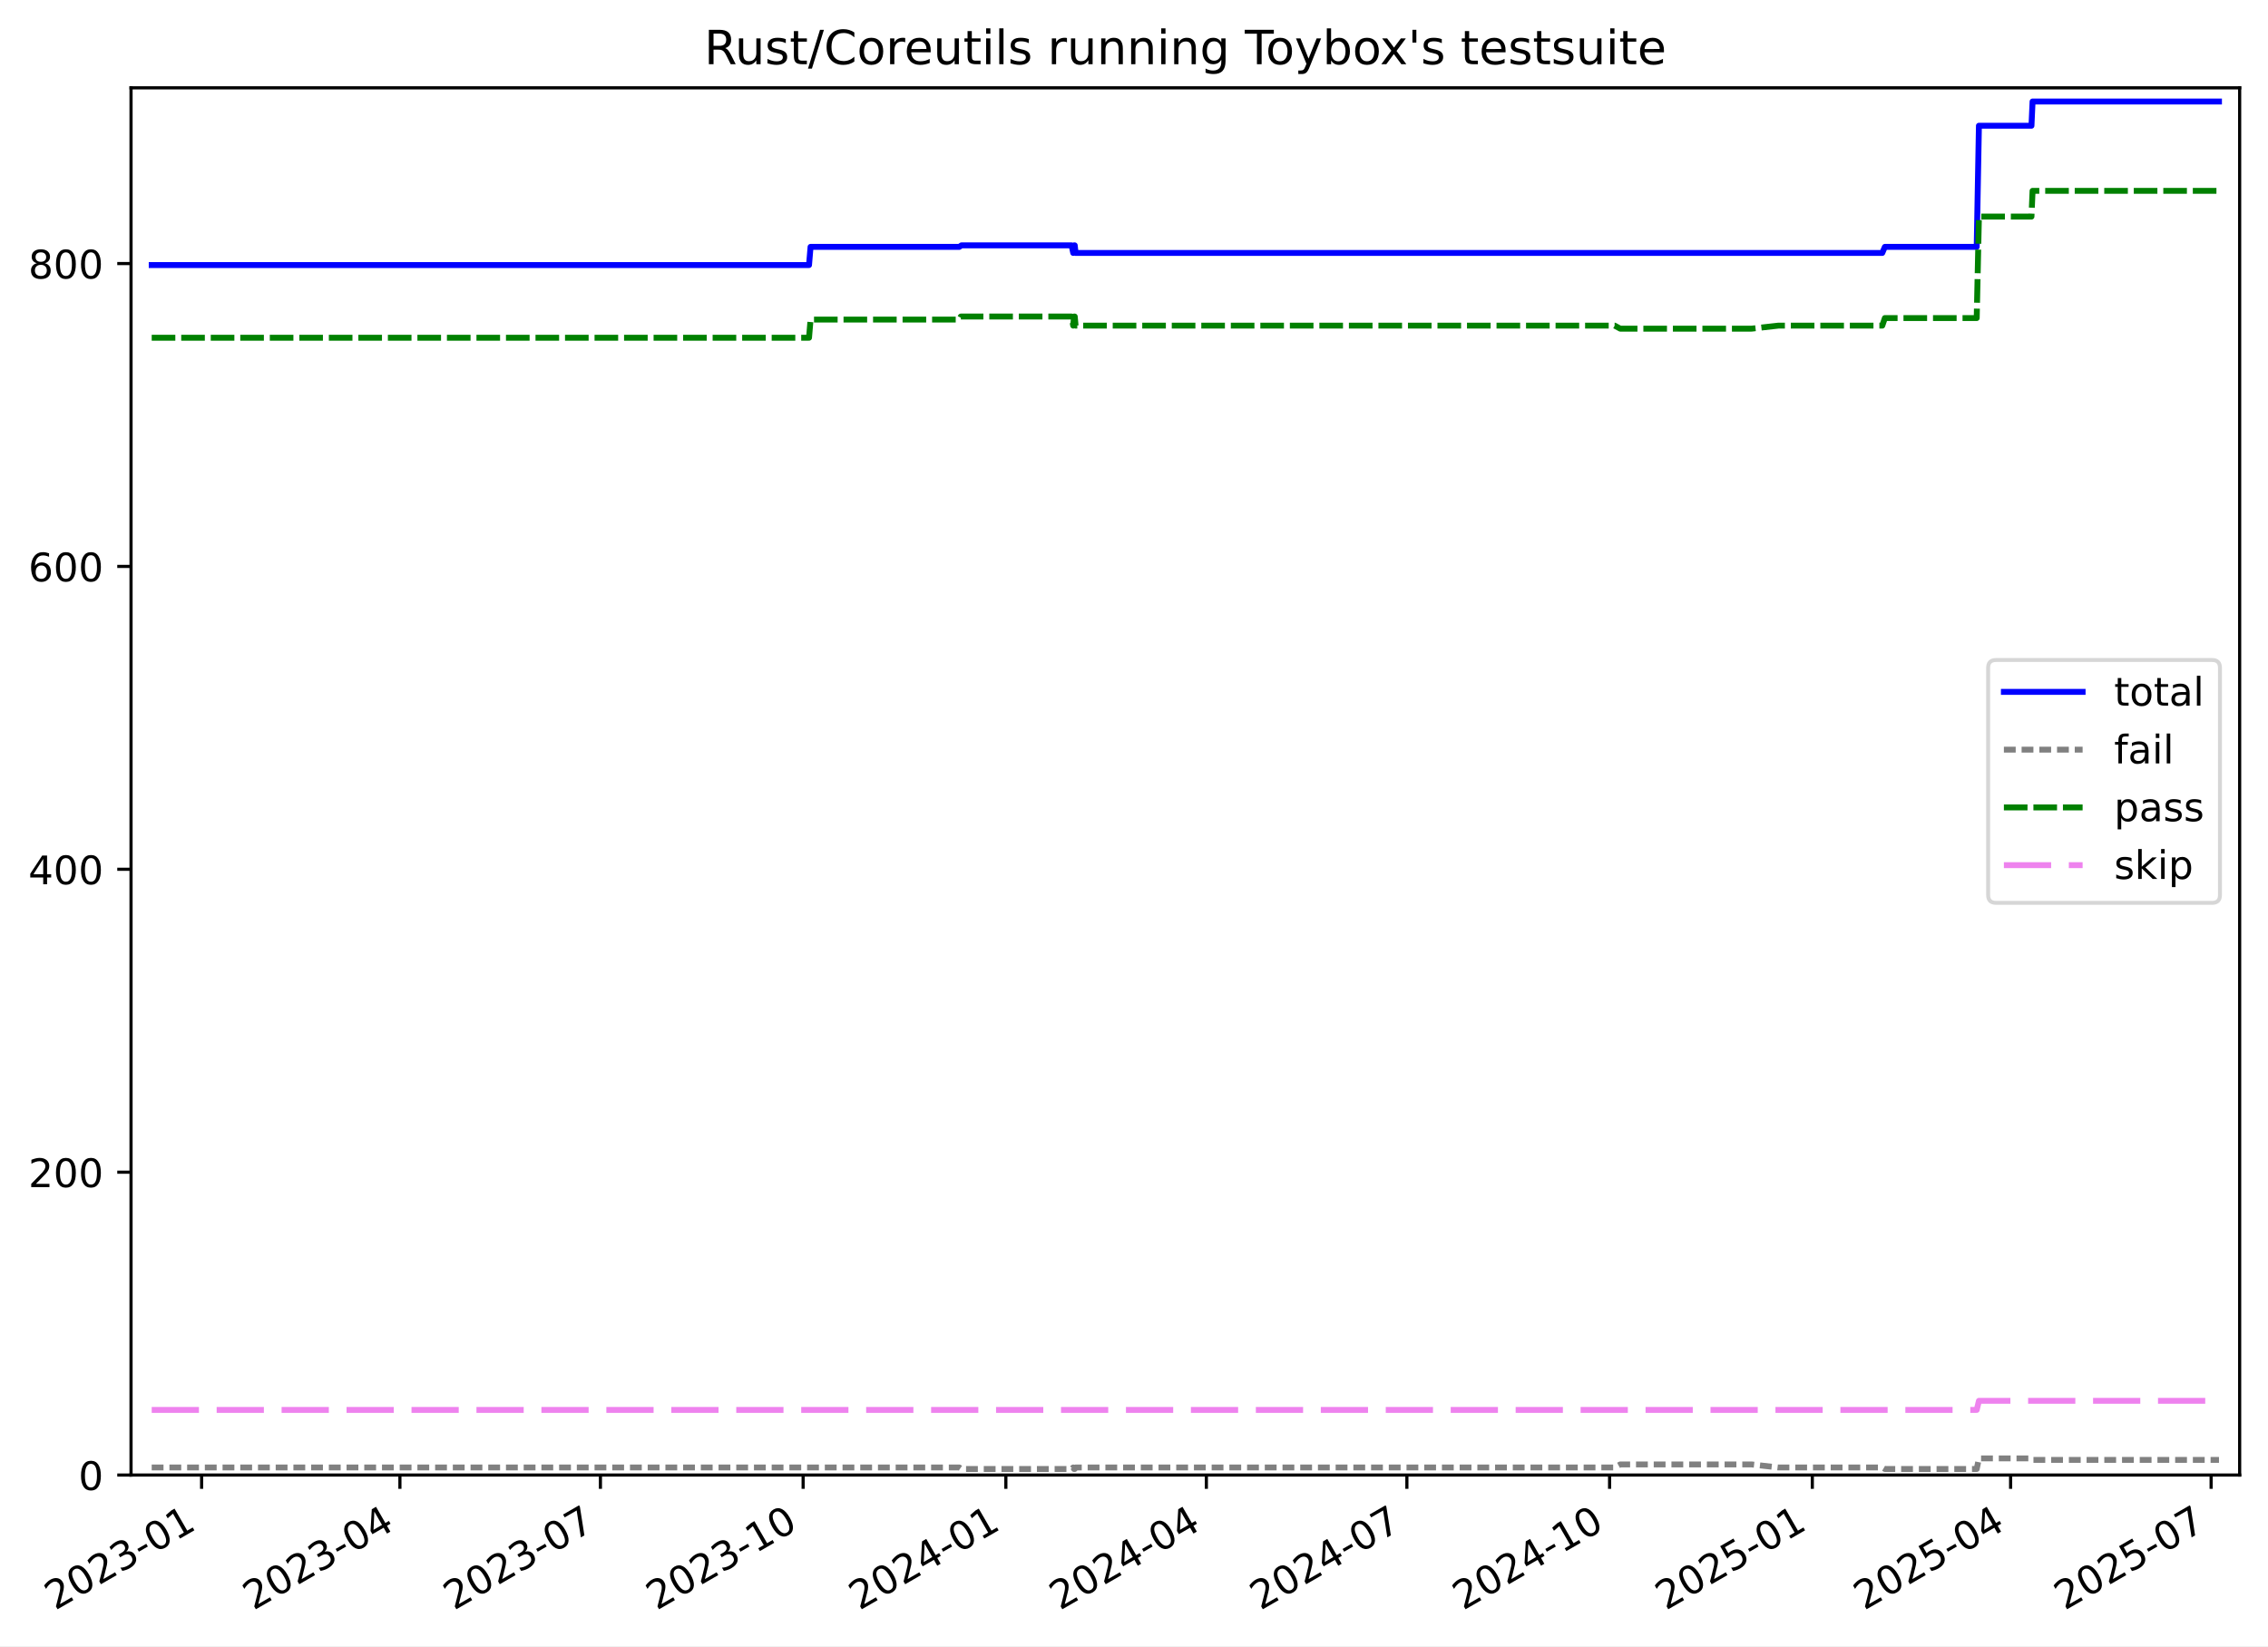
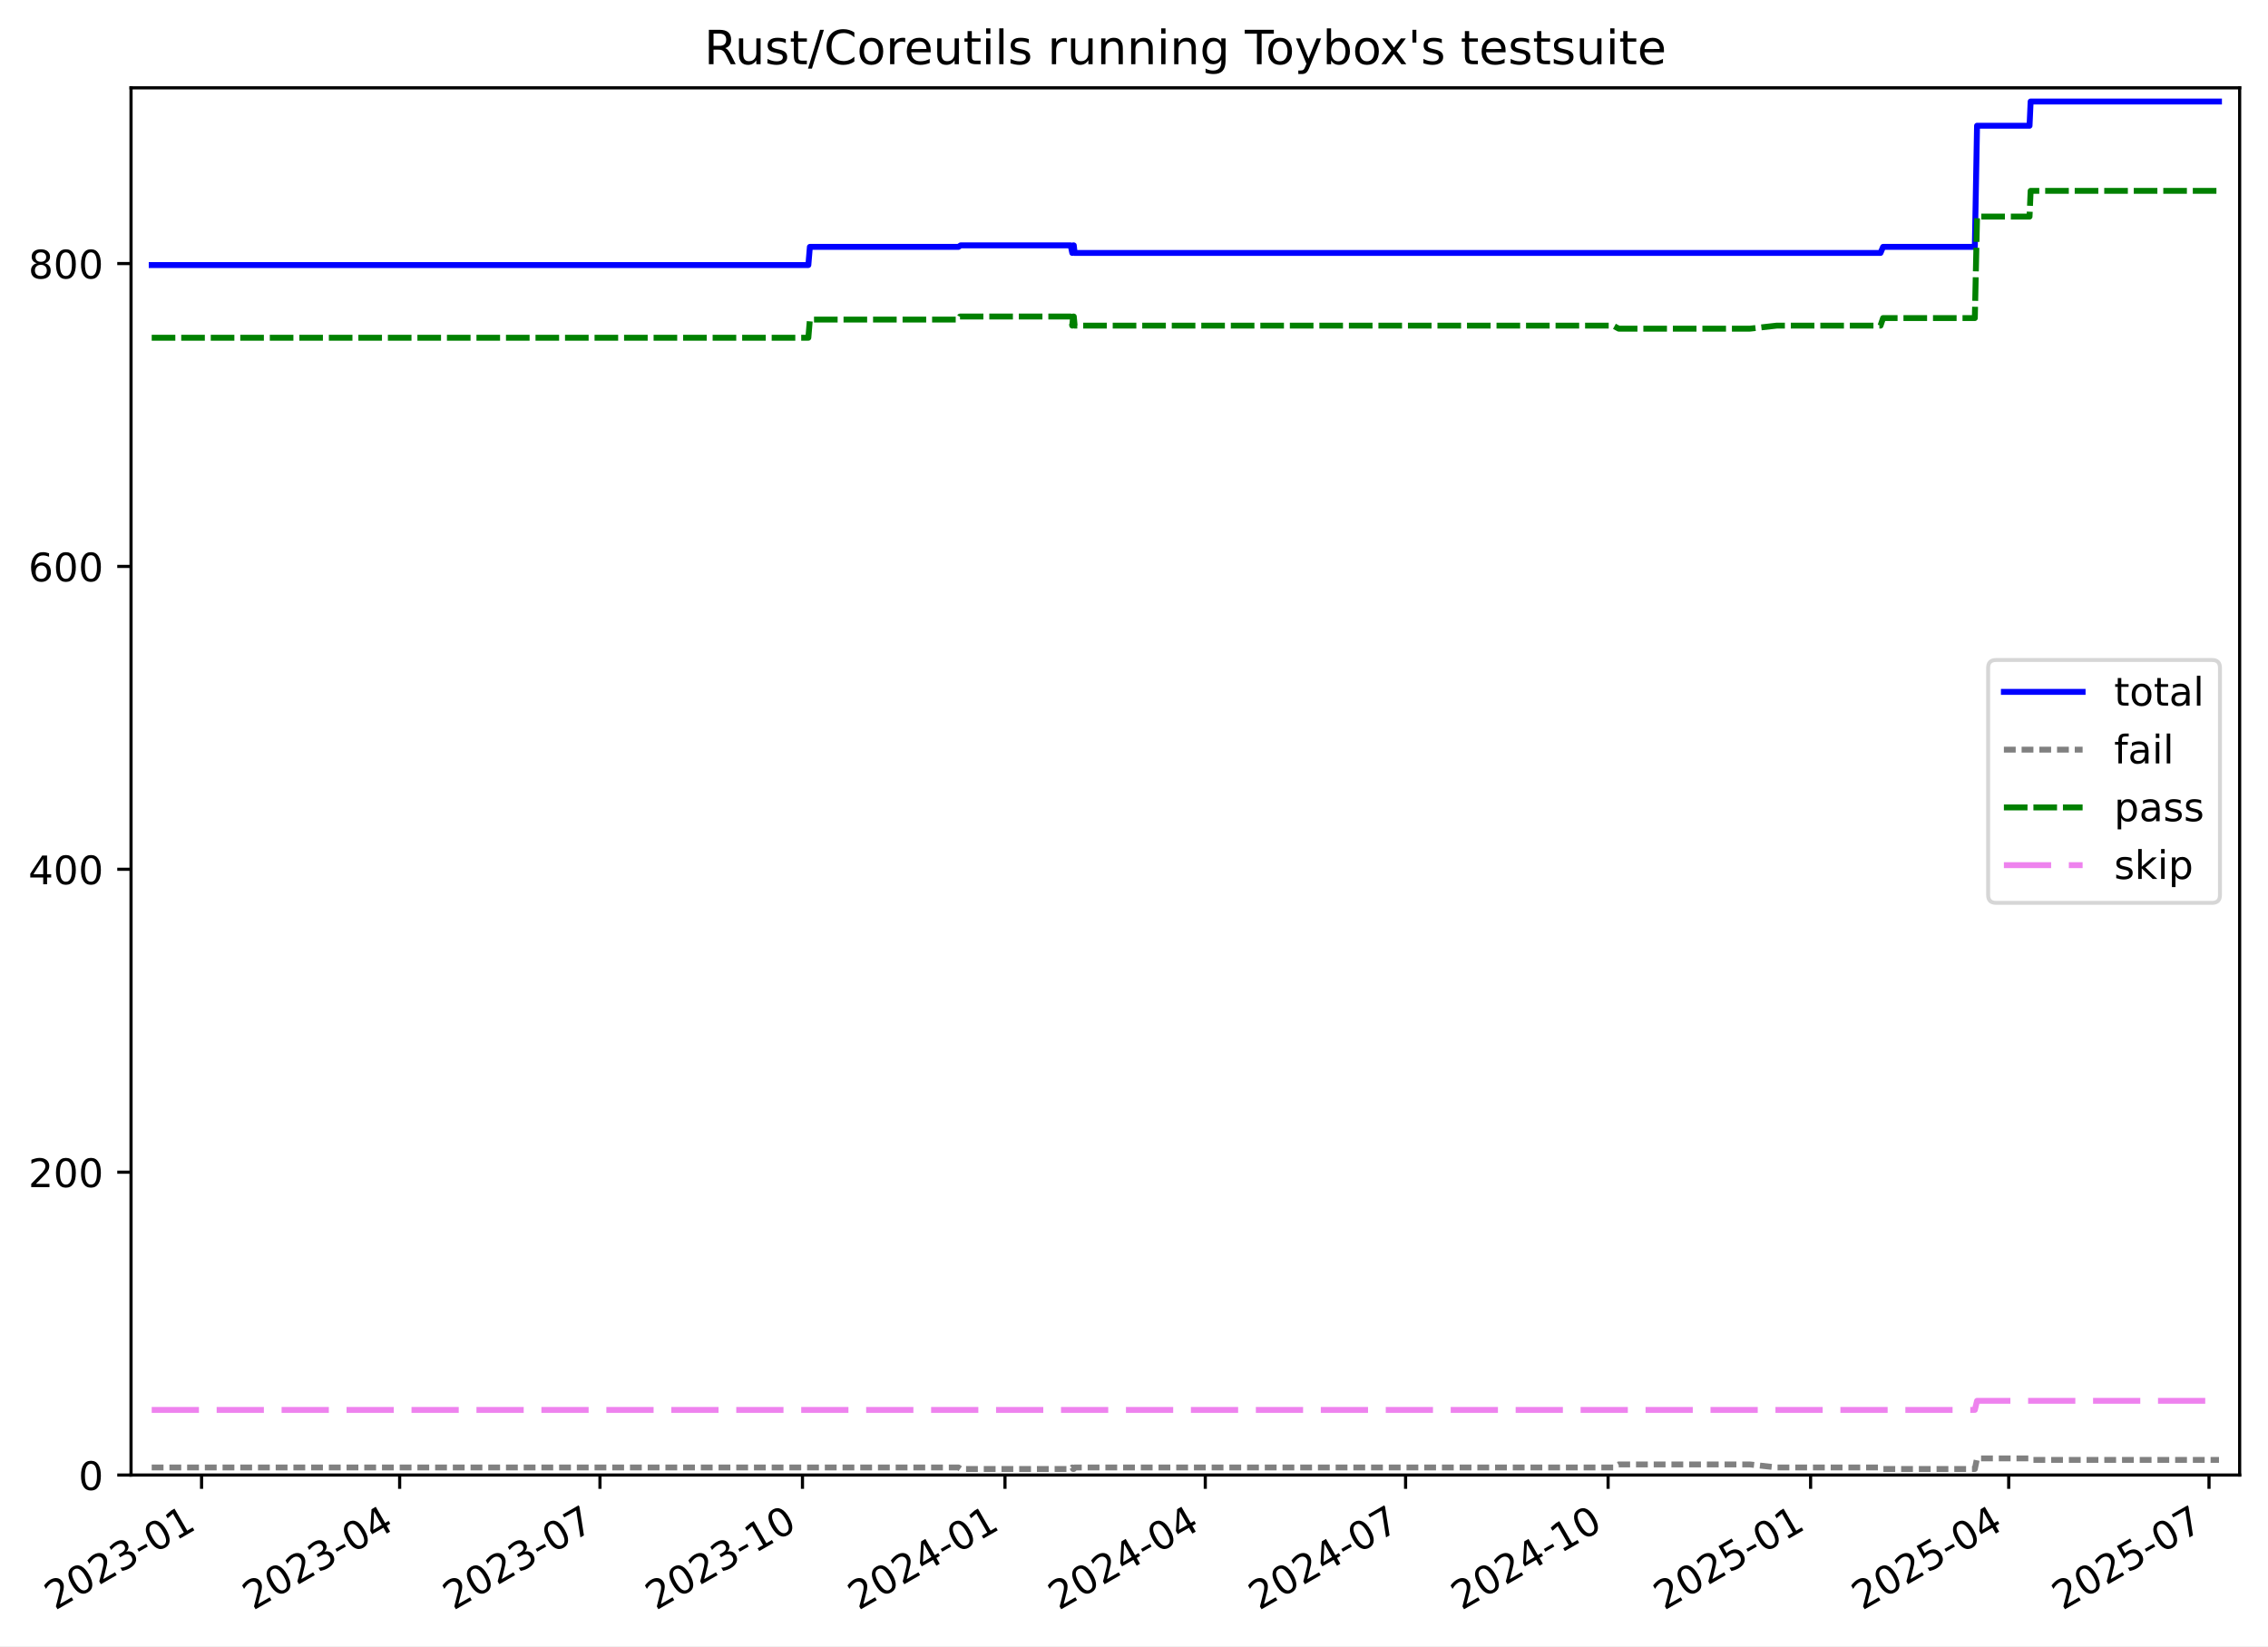
<svg xmlns="http://www.w3.org/2000/svg" xmlns:xlink="http://www.w3.org/1999/xlink" width="576.168pt" height="418.303pt" viewBox="0 0 576.168 418.303" version="1.1">
  <defs>
    <style type="text/css">*{stroke-linejoin: round; stroke-linecap: butt}</style>
  </defs>
  <g id="figure_1">
    <g id="patch_1">
      <path d="M -0 418.303  L 576.168 418.303  L 576.168 0  L -0 0  z " style="fill: #ffffff" />
    </g>
    <g id="axes_1">
      <g id="patch_2">
        <path d="M 33.288 374.83  L 568.967 374.83  L 568.967 22.318  L 33.288 22.318  z " style="fill: #ffffff" />
      </g>
      <g id="matplotlib.axis_1">
        <g id="xtick_1">
          <g id="line2d_1">
            <defs>
-               <path id="m436aeb0941" d="M 0 0  L 0 3.5  " style="stroke: #000000; stroke-width: 0.8" />
-             </defs>
-             <g>
-               <use xlink:href="#m436aeb0941" x="51.216" y="374.83" style="stroke: #000000; stroke-width: 0.8" />
+               <path id="m5b20527d2f" d="M 0 0  L 0 3.5  " style="stroke: #000000; stroke-width: 0.8" />
+             </defs>
+             <g>
+               <use xlink:href="#m5b20527d2f" x="51.203" y="374.83" style="stroke: #000000; stroke-width: 0.8" />
            </g>
          </g>
          <g id="text_1">
-             <g transform="translate(13.99111 409.302) rotate(-30) scale(0.1 -0.1)">
+             <g transform="translate(13.9781 409.302) rotate(-30) scale(0.1 -0.1)">
              <defs>
                <path id="DejaVuSans-32" d="M 1228 531  L 3431 531  L 3431 0  L 469 0  L 469 531  Q 828 903 1448 1529  Q 2069 2156 2228 2338  Q 2531 2678 2651 2914  Q 2772 3150 2772 3378  Q 2772 3750 2511 3984  Q 2250 4219 1831 4219  Q 1534 4219 1204 4116  Q 875 4013 500 3803  L 500 4441  Q 881 4594 1212 4672  Q 1544 4750 1819 4750  Q 2544 4750 2975 4387  Q 3406 4025 3406 3419  Q 3406 3131 3298 2873  Q 3191 2616 2906 2266  Q 2828 2175 2409 1742  Q 1991 1309 1228 531  z " transform="scale(0.015625)" />
                <path id="DejaVuSans-30" d="M 2034 4250  Q 1547 4250 1301 3770  Q 1056 3291 1056 2328  Q 1056 1369 1301 889  Q 1547 409 2034 409  Q 2525 409 2770 889  Q 3016 1369 3016 2328  Q 3016 3291 2770 3770  Q 2525 4250 2034 4250  z M 2034 4750  Q 2819 4750 3233 4129  Q 3647 3509 3647 2328  Q 3647 1150 3233 529  Q 2819 -91 2034 -91  Q 1250 -91 836 529  Q 422 1150 422 2328  Q 422 3509 836 4129  Q 1250 4750 2034 4750  z " transform="scale(0.015625)" />
                <path id="DejaVuSans-33" d="M 2597 2516  Q 3050 2419 3304 2112  Q 3559 1806 3559 1356  Q 3559 666 3084 287  Q 2609 -91 1734 -91  Q 1441 -91 1130 -33  Q 819 25 488 141  L 488 750  Q 750 597 1062 519  Q 1375 441 1716 441  Q 2309 441 2620 675  Q 2931 909 2931 1356  Q 2931 1769 2642 2001  Q 2353 2234 1838 2234  L 1294 2234  L 1294 2753  L 1863 2753  Q 2328 2753 2575 2939  Q 2822 3125 2822 3475  Q 2822 3834 2567 4026  Q 2313 4219 1838 4219  Q 1578 4219 1281 4162  Q 984 4106 628 3988  L 628 4550  Q 988 4650 1302 4700  Q 1616 4750 1894 4750  Q 2613 4750 3031 4423  Q 3450 4097 3450 3541  Q 3450 3153 3228 2886  Q 3006 2619 2597 2516  z " transform="scale(0.015625)" />
                <path id="DejaVuSans-2d" d="M 313 2009  L 1997 2009  L 1997 1497  L 313 1497  L 313 2009  z " transform="scale(0.015625)" />
                <path id="DejaVuSans-31" d="M 794 531  L 1825 531  L 1825 4091  L 703 3866  L 703 4441  L 1819 4666  L 2450 4666  L 2450 531  L 3481 531  L 3481 0  L 794 0  L 794 531  z " transform="scale(0.015625)" />
              </defs>
              <use xlink:href="#DejaVuSans-32" />
              <use xlink:href="#DejaVuSans-30" x="63.623" />
              <use xlink:href="#DejaVuSans-32" x="127.246" />
              <use xlink:href="#DejaVuSans-33" x="190.869" />
              <use xlink:href="#DejaVuSans-2d" x="254.492" />
              <use xlink:href="#DejaVuSans-30" x="290.576" />
              <use xlink:href="#DejaVuSans-31" x="354.199" />
            </g>
          </g>
        </g>
        <g id="xtick_2">
          <g id="line2d_2">
            <g>
-               <use xlink:href="#m436aeb0941" x="101.595" y="374.83" style="stroke: #000000; stroke-width: 0.8" />
+               <use xlink:href="#m5b20527d2f" x="101.53" y="374.83" style="stroke: #000000; stroke-width: 0.8" />
            </g>
          </g>
          <g id="text_2">
-             <g transform="translate(64.36983 409.302) rotate(-30) scale(0.1 -0.1)">
+             <g transform="translate(64.30511 409.302) rotate(-30) scale(0.1 -0.1)">
              <defs>
                <path id="DejaVuSans-34" d="M 2419 4116  L 825 1625  L 2419 1625  L 2419 4116  z M 2253 4666  L 3047 4666  L 3047 1625  L 3713 1625  L 3713 1100  L 3047 1100  L 3047 0  L 2419 0  L 2419 1100  L 313 1100  L 313 1709  L 2253 4666  z " transform="scale(0.015625)" />
              </defs>
              <use xlink:href="#DejaVuSans-32" />
              <use xlink:href="#DejaVuSans-30" x="63.623" />
              <use xlink:href="#DejaVuSans-32" x="127.246" />
              <use xlink:href="#DejaVuSans-33" x="190.869" />
              <use xlink:href="#DejaVuSans-2d" x="254.492" />
              <use xlink:href="#DejaVuSans-30" x="290.576" />
              <use xlink:href="#DejaVuSans-34" x="354.199" />
            </g>
          </g>
        </g>
        <g id="xtick_3">
          <g id="line2d_3">
            <g>
-               <use xlink:href="#m436aeb0941" x="152.533" y="374.83" style="stroke: #000000; stroke-width: 0.8" />
+               <use xlink:href="#m5b20527d2f" x="152.416" y="374.83" style="stroke: #000000; stroke-width: 0.8" />
            </g>
          </g>
          <g id="text_3">
-             <g transform="translate(115.3083 409.302) rotate(-30) scale(0.1 -0.1)">
+             <g transform="translate(115.1913 409.302) rotate(-30) scale(0.1 -0.1)">
              <defs>
                <path id="DejaVuSans-37" d="M 525 4666  L 3525 4666  L 3525 4397  L 1831 0  L 1172 0  L 2766 4134  L 525 4134  L 525 4666  z " transform="scale(0.015625)" />
              </defs>
              <use xlink:href="#DejaVuSans-32" />
              <use xlink:href="#DejaVuSans-30" x="63.623" />
              <use xlink:href="#DejaVuSans-32" x="127.246" />
              <use xlink:href="#DejaVuSans-33" x="190.869" />
              <use xlink:href="#DejaVuSans-2d" x="254.492" />
              <use xlink:href="#DejaVuSans-30" x="290.576" />
              <use xlink:href="#DejaVuSans-37" x="354.199" />
            </g>
          </g>
        </g>
        <g id="xtick_4">
          <g id="line2d_4">
            <g>
-               <use xlink:href="#m436aeb0941" x="204.031" y="374.83" style="stroke: #000000; stroke-width: 0.8" />
+               <use xlink:href="#m5b20527d2f" x="203.862" y="374.83" style="stroke: #000000; stroke-width: 0.8" />
            </g>
          </g>
          <g id="text_4">
-             <g transform="translate(166.8066 409.302) rotate(-30) scale(0.1 -0.1)">
+             <g transform="translate(166.6367 409.302) rotate(-30) scale(0.1 -0.1)">
              <use xlink:href="#DejaVuSans-32" />
              <use xlink:href="#DejaVuSans-30" x="63.623" />
              <use xlink:href="#DejaVuSans-32" x="127.246" />
              <use xlink:href="#DejaVuSans-33" x="190.869" />
              <use xlink:href="#DejaVuSans-2d" x="254.492" />
              <use xlink:href="#DejaVuSans-31" x="290.576" />
              <use xlink:href="#DejaVuSans-30" x="354.199" />
            </g>
          </g>
        </g>
        <g id="xtick_5">
          <g id="line2d_5">
            <g>
-               <use xlink:href="#m436aeb0941" x="255.53" y="374.83" style="stroke: #000000; stroke-width: 0.8" />
+               <use xlink:href="#m5b20527d2f" x="255.307" y="374.83" style="stroke: #000000; stroke-width: 0.8" />
            </g>
          </g>
          <g id="text_5">
-             <g transform="translate(218.3048 409.302) rotate(-30) scale(0.1 -0.1)">
+             <g transform="translate(218.0821 409.302) rotate(-30) scale(0.1 -0.1)">
              <use xlink:href="#DejaVuSans-32" />
              <use xlink:href="#DejaVuSans-30" x="63.623" />
              <use xlink:href="#DejaVuSans-32" x="127.246" />
              <use xlink:href="#DejaVuSans-34" x="190.869" />
              <use xlink:href="#DejaVuSans-2d" x="254.492" />
              <use xlink:href="#DejaVuSans-30" x="290.576" />
              <use xlink:href="#DejaVuSans-31" x="354.199" />
            </g>
          </g>
        </g>
        <g id="xtick_6">
          <g id="line2d_6">
            <g>
-               <use xlink:href="#m436aeb0941" x="306.468" y="374.83" style="stroke: #000000; stroke-width: 0.8" />
+               <use xlink:href="#m5b20527d2f" x="306.193" y="374.83" style="stroke: #000000; stroke-width: 0.8" />
            </g>
          </g>
          <g id="text_6">
-             <g transform="translate(269.2433 409.302) rotate(-30) scale(0.1 -0.1)">
+             <g transform="translate(268.9683 409.302) rotate(-30) scale(0.1 -0.1)">
              <use xlink:href="#DejaVuSans-32" />
              <use xlink:href="#DejaVuSans-30" x="63.623" />
              <use xlink:href="#DejaVuSans-32" x="127.246" />
              <use xlink:href="#DejaVuSans-34" x="190.869" />
              <use xlink:href="#DejaVuSans-2d" x="254.492" />
              <use xlink:href="#DejaVuSans-30" x="290.576" />
              <use xlink:href="#DejaVuSans-34" x="354.199" />
            </g>
          </g>
        </g>
        <g id="xtick_7">
          <g id="line2d_7">
            <g>
-               <use xlink:href="#m436aeb0941" x="357.407" y="374.83" style="stroke: #000000; stroke-width: 0.8" />
+               <use xlink:href="#m5b20527d2f" x="357.079" y="374.83" style="stroke: #000000; stroke-width: 0.8" />
            </g>
          </g>
          <g id="text_7">
-             <g transform="translate(320.1818 409.302) rotate(-30) scale(0.1 -0.1)">
+             <g transform="translate(319.8545 409.302) rotate(-30) scale(0.1 -0.1)">
              <use xlink:href="#DejaVuSans-32" />
              <use xlink:href="#DejaVuSans-30" x="63.623" />
              <use xlink:href="#DejaVuSans-32" x="127.246" />
              <use xlink:href="#DejaVuSans-34" x="190.869" />
              <use xlink:href="#DejaVuSans-2d" x="254.492" />
              <use xlink:href="#DejaVuSans-30" x="290.576" />
              <use xlink:href="#DejaVuSans-37" x="354.199" />
            </g>
          </g>
        </g>
        <g id="xtick_8">
          <g id="line2d_8">
            <g>
-               <use xlink:href="#m436aeb0941" x="408.905" y="374.83" style="stroke: #000000; stroke-width: 0.8" />
+               <use xlink:href="#m5b20527d2f" x="408.525" y="374.83" style="stroke: #000000; stroke-width: 0.8" />
            </g>
          </g>
          <g id="text_8">
-             <g transform="translate(371.68 409.302) rotate(-30) scale(0.1 -0.1)">
+             <g transform="translate(371.2999 409.302) rotate(-30) scale(0.1 -0.1)">
              <use xlink:href="#DejaVuSans-32" />
              <use xlink:href="#DejaVuSans-30" x="63.623" />
              <use xlink:href="#DejaVuSans-32" x="127.246" />
              <use xlink:href="#DejaVuSans-34" x="190.869" />
              <use xlink:href="#DejaVuSans-2d" x="254.492" />
              <use xlink:href="#DejaVuSans-31" x="290.576" />
              <use xlink:href="#DejaVuSans-30" x="354.199" />
            </g>
          </g>
        </g>
        <g id="xtick_9">
          <g id="line2d_9">
            <g>
-               <use xlink:href="#m436aeb0941" x="460.403" y="374.83" style="stroke: #000000; stroke-width: 0.8" />
+               <use xlink:href="#m5b20527d2f" x="459.97" y="374.83" style="stroke: #000000; stroke-width: 0.8" />
            </g>
          </g>
          <g id="text_9">
-             <g transform="translate(423.1783 409.302) rotate(-30) scale(0.1 -0.1)">
+             <g transform="translate(422.7452 409.302) rotate(-30) scale(0.1 -0.1)">
              <defs>
                <path id="DejaVuSans-35" d="M 691 4666  L 3169 4666  L 3169 4134  L 1269 4134  L 1269 2991  Q 1406 3038 1543 3061  Q 1681 3084 1819 3084  Q 2600 3084 3056 2656  Q 3513 2228 3513 1497  Q 3513 744 3044 326  Q 2575 -91 1722 -91  Q 1428 -91 1123 -41  Q 819 9 494 109  L 494 744  Q 775 591 1075 516  Q 1375 441 1709 441  Q 2250 441 2565 725  Q 2881 1009 2881 1497  Q 2881 1984 2565 2268  Q 2250 2553 1709 2553  Q 1456 2553 1204 2497  Q 953 2441 691 2322  L 691 4666  z " transform="scale(0.015625)" />
              </defs>
              <use xlink:href="#DejaVuSans-32" />
              <use xlink:href="#DejaVuSans-30" x="63.623" />
              <use xlink:href="#DejaVuSans-32" x="127.246" />
              <use xlink:href="#DejaVuSans-35" x="190.869" />
              <use xlink:href="#DejaVuSans-2d" x="254.492" />
              <use xlink:href="#DejaVuSans-30" x="290.576" />
              <use xlink:href="#DejaVuSans-31" x="354.199" />
            </g>
          </g>
        </g>
        <g id="xtick_10">
          <g id="line2d_10">
            <g>
-               <use xlink:href="#m436aeb0941" x="510.782" y="374.83" style="stroke: #000000; stroke-width: 0.8" />
+               <use xlink:href="#m5b20527d2f" x="510.297" y="374.83" style="stroke: #000000; stroke-width: 0.8" />
            </g>
          </g>
          <g id="text_10">
-             <g transform="translate(473.557 409.302) rotate(-30) scale(0.1 -0.1)">
+             <g transform="translate(473.0723 409.302) rotate(-30) scale(0.1 -0.1)">
              <use xlink:href="#DejaVuSans-32" />
              <use xlink:href="#DejaVuSans-30" x="63.623" />
              <use xlink:href="#DejaVuSans-32" x="127.246" />
              <use xlink:href="#DejaVuSans-35" x="190.869" />
              <use xlink:href="#DejaVuSans-2d" x="254.492" />
              <use xlink:href="#DejaVuSans-30" x="290.576" />
              <use xlink:href="#DejaVuSans-34" x="354.199" />
            </g>
          </g>
        </g>
        <g id="xtick_11">
          <g id="line2d_11">
            <g>
-               <use xlink:href="#m436aeb0941" x="561.72" y="374.83" style="stroke: #000000; stroke-width: 0.8" />
+               <use xlink:href="#m5b20527d2f" x="561.183" y="374.83" style="stroke: #000000; stroke-width: 0.8" />
            </g>
          </g>
          <g id="text_11">
-             <g transform="translate(524.4955 409.302) rotate(-30) scale(0.1 -0.1)">
+             <g transform="translate(523.9585 409.302) rotate(-30) scale(0.1 -0.1)">
              <use xlink:href="#DejaVuSans-32" />
              <use xlink:href="#DejaVuSans-30" x="63.623" />
              <use xlink:href="#DejaVuSans-32" x="127.246" />
              <use xlink:href="#DejaVuSans-35" x="190.869" />
              <use xlink:href="#DejaVuSans-2d" x="254.492" />
              <use xlink:href="#DejaVuSans-30" x="290.576" />
              <use xlink:href="#DejaVuSans-37" x="354.199" />
            </g>
          </g>
        </g>
      </g>
      <g id="matplotlib.axis_2">
        <g id="ytick_1">
          <g id="line2d_12">
            <defs>
-               <path id="mdf94dc2df1" d="M 0 0  L -3.5 0  " style="stroke: #000000; stroke-width: 0.8" />
-             </defs>
-             <g>
-               <use xlink:href="#mdf94dc2df1" x="33.288" y="374.83" style="stroke: #000000; stroke-width: 0.8" />
+               <path id="m4d74b6000a" d="M 0 0  L -3.5 0  " style="stroke: #000000; stroke-width: 0.8" />
+             </defs>
+             <g>
+               <use xlink:href="#m4d74b6000a" x="33.288" y="374.83" style="stroke: #000000; stroke-width: 0.8" />
            </g>
          </g>
          <g id="text_12">
            <g transform="translate(19.925 378.6293) scale(0.1 -0.1)">
              <use xlink:href="#DejaVuSans-30" />
            </g>
          </g>
        </g>
        <g id="ytick_2">
          <g id="line2d_13">
            <g>
-               <use xlink:href="#mdf94dc2df1" x="33.288" y="297.865" style="stroke: #000000; stroke-width: 0.8" />
+               <use xlink:href="#m4d74b6000a" x="33.288" y="297.865" style="stroke: #000000; stroke-width: 0.8" />
            </g>
          </g>
          <g id="text_13">
            <g transform="translate(7.2 301.6642) scale(0.1 -0.1)">
              <use xlink:href="#DejaVuSans-32" />
              <use xlink:href="#DejaVuSans-30" x="63.623" />
              <use xlink:href="#DejaVuSans-30" x="127.246" />
            </g>
          </g>
        </g>
        <g id="ytick_3">
          <g id="line2d_14">
            <g>
-               <use xlink:href="#mdf94dc2df1" x="33.288" y="220.9" style="stroke: #000000; stroke-width: 0.8" />
+               <use xlink:href="#m4d74b6000a" x="33.288" y="220.9" style="stroke: #000000; stroke-width: 0.8" />
            </g>
          </g>
          <g id="text_14">
            <g transform="translate(7.2 224.699) scale(0.1 -0.1)">
              <use xlink:href="#DejaVuSans-34" />
              <use xlink:href="#DejaVuSans-30" x="63.623" />
              <use xlink:href="#DejaVuSans-30" x="127.246" />
            </g>
          </g>
        </g>
        <g id="ytick_4">
          <g id="line2d_15">
            <g>
-               <use xlink:href="#mdf94dc2df1" x="33.288" y="143.935" style="stroke: #000000; stroke-width: 0.8" />
+               <use xlink:href="#m4d74b6000a" x="33.288" y="143.935" style="stroke: #000000; stroke-width: 0.8" />
            </g>
          </g>
          <g id="text_15">
            <g transform="translate(7.2 147.7338) scale(0.1 -0.1)">
              <defs>
                <path id="DejaVuSans-36" d="M 2113 2584  Q 1688 2584 1439 2293  Q 1191 2003 1191 1497  Q 1191 994 1439 701  Q 1688 409 2113 409  Q 2538 409 2786 701  Q 3034 994 3034 1497  Q 3034 2003 2786 2293  Q 2538 2584 2113 2584  z M 3366 4563  L 3366 3988  Q 3128 4100 2886 4159  Q 2644 4219 2406 4219  Q 1781 4219 1451 3797  Q 1122 3375 1075 2522  Q 1259 2794 1537 2939  Q 1816 3084 2150 3084  Q 2853 3084 3261 2657  Q 3669 2231 3669 1497  Q 3669 778 3244 343  Q 2819 -91 2113 -91  Q 1303 -91 875 529  Q 447 1150 447 2328  Q 447 3434 972 4092  Q 1497 4750 2381 4750  Q 2619 4750 2861 4703  Q 3103 4656 3366 4563  z " transform="scale(0.015625)" />
              </defs>
              <use xlink:href="#DejaVuSans-36" />
              <use xlink:href="#DejaVuSans-30" x="63.623" />
              <use xlink:href="#DejaVuSans-30" x="127.246" />
            </g>
          </g>
        </g>
        <g id="ytick_5">
          <g id="line2d_16">
            <g>
-               <use xlink:href="#mdf94dc2df1" x="33.288" y="66.969" style="stroke: #000000; stroke-width: 0.8" />
+               <use xlink:href="#m4d74b6000a" x="33.288" y="66.969" style="stroke: #000000; stroke-width: 0.8" />
            </g>
          </g>
          <g id="text_16">
            <g transform="translate(7.2 70.76868) scale(0.1 -0.1)">
              <defs>
                <path id="DejaVuSans-38" d="M 2034 2216  Q 1584 2216 1326 1975  Q 1069 1734 1069 1313  Q 1069 891 1326 650  Q 1584 409 2034 409  Q 2484 409 2743 651  Q 3003 894 3003 1313  Q 3003 1734 2745 1975  Q 2488 2216 2034 2216  z M 1403 2484  Q 997 2584 770 2862  Q 544 3141 544 3541  Q 544 4100 942 4425  Q 1341 4750 2034 4750  Q 2731 4750 3128 4425  Q 3525 4100 3525 3541  Q 3525 3141 3298 2862  Q 3072 2584 2669 2484  Q 3125 2378 3379 2068  Q 3634 1759 3634 1313  Q 3634 634 3220 271  Q 2806 -91 2034 -91  Q 1263 -91 848 271  Q 434 634 434 1313  Q 434 1759 690 2068  Q 947 2378 1403 2484  z M 1172 3481  Q 1172 3119 1398 2916  Q 1625 2713 2034 2713  Q 2441 2713 2670 2916  Q 2900 3119 2900 3481  Q 2900 3844 2670 4047  Q 2441 4250 2034 4250  Q 1625 4250 1398 4047  Q 1172 3844 1172 3481  z " transform="scale(0.015625)" />
              </defs>
              <use xlink:href="#DejaVuSans-38" />
              <use xlink:href="#DejaVuSans-30" x="63.623" />
              <use xlink:href="#DejaVuSans-30" x="127.246" />
            </g>
          </g>
        </g>
      </g>
      <g id="line2d_17">
-         <path d="M 38.539 67.354  L 205.528 67.354  L 205.914 62.736  L 243.698 62.736  L 244.247 62.352  L 272.229 62.352  L 272.643 64.276  L 272.855 62.352  L 273.029 62.352  L 273.243 64.276  L 478.179 64.276  L 478.837 62.736  L 502.168 62.736  L 502.73 31.95  L 516.079 31.95  L 516.358 25.793  L 563.716 25.793  L 563.716 25.793  " clip-path="url(#pdfa7cad42f)" style="fill: none; stroke: #0000ff; stroke-width: 1.5; stroke-linecap: square" />
+         <path d="M 38.539 67.354  L 205.356 67.354  L 205.742 62.736  L 243.487 62.736  L 244.036 62.352  L 271.99 62.352  L 272.403 64.276  L 272.614 62.352  L 272.788 62.352  L 273.002 64.276  L 477.728 64.276  L 478.385 62.736  L 501.692 62.736  L 502.253 31.95  L 515.589 31.95  L 515.868 25.793  L 563.716 25.793  L 563.716 25.793  " clip-path="url(#p7edf08d0fd)" style="fill: none; stroke: #0000ff; stroke-width: 1.5; stroke-linecap: square" />
      </g>
      <g id="line2d_18">
-         <path d="M 38.539 372.906  L 243.698 372.906  L 244.247 373.291  L 272.229 373.291  L 272.643 372.906  L 272.855 373.291  L 273.029 373.291  L 273.243 372.906  L 410.193 372.906  L 411.61 372.136  L 444.98 372.136  L 451.79 372.906  L 478.179 372.906  L 478.837 373.291  L 502.168 373.291  L 502.73 370.597  L 516.079 370.597  L 516.358 370.982  L 563.716 370.982  L 563.716 370.982  " clip-path="url(#pdfa7cad42f)" style="fill: none; stroke-dasharray: 3,1.5; stroke-dashoffset: 0; stroke: #808080; stroke-width: 1.5" />
+         <path d="M 38.539 372.906  L 243.487 372.906  L 244.036 373.291  L 271.99 373.291  L 272.403 372.906  L 272.614 373.291  L 272.788 373.291  L 273.002 372.906  L 409.812 372.906  L 411.227 372.136  L 444.562 372.136  L 451.366 372.906  L 477.728 372.906  L 478.385 373.291  L 501.692 373.291  L 502.253 370.597  L 515.589 370.597  L 515.868 370.982  L 563.716 370.982  L 563.716 370.982  " clip-path="url(#p7edf08d0fd)" style="fill: none; stroke-dasharray: 3,1.5; stroke-dashoffset: 0; stroke: #808080; stroke-width: 1.5" />
      </g>
      <g id="line2d_19">
-         <path d="M 38.539 85.826  L 205.528 85.826  L 205.914 81.208  L 243.698 81.208  L 244.095 80.438  L 272.229 80.438  L 272.643 82.747  L 272.855 80.438  L 273.029 80.438  L 273.243 82.747  L 410.193 82.747  L 411.61 83.517  L 444.98 83.517  L 451.79 82.747  L 478.179 82.747  L 478.837 80.823  L 502.168 80.823  L 502.73 55.04  L 516.079 55.04  L 516.358 48.498  L 563.716 48.498  L 563.716 48.498  " clip-path="url(#pdfa7cad42f)" style="fill: none; stroke-dasharray: 6,1.5; stroke-dashoffset: 0; stroke: #008000; stroke-width: 1.5" />
+         <path d="M 38.539 85.826  L 205.356 85.826  L 205.742 81.208  L 243.487 81.208  L 243.884 80.438  L 271.99 80.438  L 272.403 82.747  L 272.614 80.438  L 272.788 80.438  L 273.002 82.747  L 409.812 82.747  L 411.227 83.517  L 444.562 83.517  L 451.366 82.747  L 477.728 82.747  L 478.385 80.823  L 501.692 80.823  L 502.253 55.04  L 515.589 55.04  L 515.868 48.498  L 563.716 48.498  L 563.716 48.498  " clip-path="url(#p7edf08d0fd)" style="fill: none; stroke-dasharray: 6,1.5; stroke-dashoffset: 0; stroke: #008000; stroke-width: 1.5" />
      </g>
      <g id="line2d_20">
-         <path d="M 38.539 358.283  L 502.168 358.283  L 502.73 355.974  L 563.716 355.974  L 563.716 355.974  " clip-path="url(#pdfa7cad42f)" style="fill: none; stroke-dasharray: 12,4.5; stroke-dashoffset: 0; stroke: #ee82ee; stroke-width: 1.5" />
+         <path d="M 38.539 358.283  L 501.692 358.283  L 502.253 355.974  L 563.716 355.974  L 563.716 355.974  " clip-path="url(#p7edf08d0fd)" style="fill: none; stroke-dasharray: 12,4.5; stroke-dashoffset: 0; stroke: #ee82ee; stroke-width: 1.5" />
      </g>
      <g id="patch_3">
        <path d="M 33.288 374.83  L 33.288 22.318  " style="fill: none; stroke: #000000; stroke-width: 0.8; stroke-linejoin: miter; stroke-linecap: square" />
      </g>
      <g id="patch_4">
        <path d="M 568.967 374.83  L 568.967 22.318  " style="fill: none; stroke: #000000; stroke-width: 0.8; stroke-linejoin: miter; stroke-linecap: square" />
      </g>
      <g id="patch_5">
        <path d="M 33.288 374.83  L 568.967 374.83  " style="fill: none; stroke: #000000; stroke-width: 0.8; stroke-linejoin: miter; stroke-linecap: square" />
      </g>
      <g id="patch_6">
        <path d="M 33.288 22.318  L 568.967 22.318  " style="fill: none; stroke: #000000; stroke-width: 0.8; stroke-linejoin: miter; stroke-linecap: square" />
      </g>
      <g id="text_17">
        <g transform="translate(178.9084 16.31812) scale(0.12 -0.12)">
          <defs>
            <path id="DejaVuSans-52" d="M 2841 2188  Q 3044 2119 3236 1894  Q 3428 1669 3622 1275  L 4263 0  L 3584 0  L 2988 1197  Q 2756 1666 2539 1819  Q 2322 1972 1947 1972  L 1259 1972  L 1259 0  L 628 0  L 628 4666  L 2053 4666  Q 2853 4666 3247 4331  Q 3641 3997 3641 3322  Q 3641 2881 3436 2590  Q 3231 2300 2841 2188  z M 1259 4147  L 1259 2491  L 2053 2491  Q 2509 2491 2742 2702  Q 2975 2913 2975 3322  Q 2975 3731 2742 3939  Q 2509 4147 2053 4147  L 1259 4147  z " transform="scale(0.015625)" />
            <path id="DejaVuSans-75" d="M 544 1381  L 544 3500  L 1119 3500  L 1119 1403  Q 1119 906 1312 657  Q 1506 409 1894 409  Q 2359 409 2629 706  Q 2900 1003 2900 1516  L 2900 3500  L 3475 3500  L 3475 0  L 2900 0  L 2900 538  Q 2691 219 2414 64  Q 2138 -91 1772 -91  Q 1169 -91 856 284  Q 544 659 544 1381  z M 1991 3584  L 1991 3584  z " transform="scale(0.015625)" />
            <path id="DejaVuSans-73" d="M 2834 3397  L 2834 2853  Q 2591 2978 2328 3040  Q 2066 3103 1784 3103  Q 1356 3103 1142 2972  Q 928 2841 928 2578  Q 928 2378 1081 2264  Q 1234 2150 1697 2047  L 1894 2003  Q 2506 1872 2764 1633  Q 3022 1394 3022 966  Q 3022 478 2636 193  Q 2250 -91 1575 -91  Q 1294 -91 989 -36  Q 684 19 347 128  L 347 722  Q 666 556 975 473  Q 1284 391 1588 391  Q 1994 391 2212 530  Q 2431 669 2431 922  Q 2431 1156 2273 1281  Q 2116 1406 1581 1522  L 1381 1569  Q 847 1681 609 1914  Q 372 2147 372 2553  Q 372 3047 722 3315  Q 1072 3584 1716 3584  Q 2034 3584 2315 3537  Q 2597 3491 2834 3397  z " transform="scale(0.015625)" />
            <path id="DejaVuSans-74" d="M 1172 4494  L 1172 3500  L 2356 3500  L 2356 3053  L 1172 3053  L 1172 1153  Q 1172 725 1289 603  Q 1406 481 1766 481  L 2356 481  L 2356 0  L 1766 0  Q 1100 0 847 248  Q 594 497 594 1153  L 594 3053  L 172 3053  L 172 3500  L 594 3500  L 594 4494  L 1172 4494  z " transform="scale(0.015625)" />
            <path id="DejaVuSans-2f" d="M 1625 4666  L 2156 4666  L 531 -594  L 0 -594  L 1625 4666  z " transform="scale(0.015625)" />
            <path id="DejaVuSans-43" d="M 4122 4306  L 4122 3641  Q 3803 3938 3442 4084  Q 3081 4231 2675 4231  Q 1875 4231 1450 3742  Q 1025 3253 1025 2328  Q 1025 1406 1450 917  Q 1875 428 2675 428  Q 3081 428 3442 575  Q 3803 722 4122 1019  L 4122 359  Q 3791 134 3420 21  Q 3050 -91 2638 -91  Q 1578 -91 968 557  Q 359 1206 359 2328  Q 359 3453 968 4101  Q 1578 4750 2638 4750  Q 3056 4750 3426 4639  Q 3797 4528 4122 4306  z " transform="scale(0.015625)" />
            <path id="DejaVuSans-6f" d="M 1959 3097  Q 1497 3097 1228 2736  Q 959 2375 959 1747  Q 959 1119 1226 758  Q 1494 397 1959 397  Q 2419 397 2687 759  Q 2956 1122 2956 1747  Q 2956 2369 2687 2733  Q 2419 3097 1959 3097  z M 1959 3584  Q 2709 3584 3137 3096  Q 3566 2609 3566 1747  Q 3566 888 3137 398  Q 2709 -91 1959 -91  Q 1206 -91 779 398  Q 353 888 353 1747  Q 353 2609 779 3096  Q 1206 3584 1959 3584  z " transform="scale(0.015625)" />
            <path id="DejaVuSans-72" d="M 2631 2963  Q 2534 3019 2420 3045  Q 2306 3072 2169 3072  Q 1681 3072 1420 2755  Q 1159 2438 1159 1844  L 1159 0  L 581 0  L 581 3500  L 1159 3500  L 1159 2956  Q 1341 3275 1631 3429  Q 1922 3584 2338 3584  Q 2397 3584 2469 3576  Q 2541 3569 2628 3553  L 2631 2963  z " transform="scale(0.015625)" />
            <path id="DejaVuSans-65" d="M 3597 1894  L 3597 1613  L 953 1613  Q 991 1019 1311 708  Q 1631 397 2203 397  Q 2534 397 2845 478  Q 3156 559 3463 722  L 3463 178  Q 3153 47 2828 -22  Q 2503 -91 2169 -91  Q 1331 -91 842 396  Q 353 884 353 1716  Q 353 2575 817 3079  Q 1281 3584 2069 3584  Q 2775 3584 3186 3129  Q 3597 2675 3597 1894  z M 3022 2063  Q 3016 2534 2758 2815  Q 2500 3097 2075 3097  Q 1594 3097 1305 2825  Q 1016 2553 972 2059  L 3022 2063  z " transform="scale(0.015625)" />
            <path id="DejaVuSans-69" d="M 603 3500  L 1178 3500  L 1178 0  L 603 0  L 603 3500  z M 603 4863  L 1178 4863  L 1178 4134  L 603 4134  L 603 4863  z " transform="scale(0.015625)" />
            <path id="DejaVuSans-6c" d="M 603 4863  L 1178 4863  L 1178 0  L 603 0  L 603 4863  z " transform="scale(0.015625)" />
            <path id="DejaVuSans-20" transform="scale(0.015625)" />
            <path id="DejaVuSans-6e" d="M 3513 2113  L 3513 0  L 2938 0  L 2938 2094  Q 2938 2591 2744 2837  Q 2550 3084 2163 3084  Q 1697 3084 1428 2787  Q 1159 2491 1159 1978  L 1159 0  L 581 0  L 581 3500  L 1159 3500  L 1159 2956  Q 1366 3272 1645 3428  Q 1925 3584 2291 3584  Q 2894 3584 3203 3211  Q 3513 2838 3513 2113  z " transform="scale(0.015625)" />
            <path id="DejaVuSans-67" d="M 2906 1791  Q 2906 2416 2648 2759  Q 2391 3103 1925 3103  Q 1463 3103 1205 2759  Q 947 2416 947 1791  Q 947 1169 1205 825  Q 1463 481 1925 481  Q 2391 481 2648 825  Q 2906 1169 2906 1791  z M 3481 434  Q 3481 -459 3084 -895  Q 2688 -1331 1869 -1331  Q 1566 -1331 1297 -1286  Q 1028 -1241 775 -1147  L 775 -588  Q 1028 -725 1275 -790  Q 1522 -856 1778 -856  Q 2344 -856 2625 -561  Q 2906 -266 2906 331  L 2906 616  Q 2728 306 2450 153  Q 2172 0 1784 0  Q 1141 0 747 490  Q 353 981 353 1791  Q 353 2603 747 3093  Q 1141 3584 1784 3584  Q 2172 3584 2450 3431  Q 2728 3278 2906 2969  L 2906 3500  L 3481 3500  L 3481 434  z " transform="scale(0.015625)" />
            <path id="DejaVuSans-54" d="M -19 4666  L 3928 4666  L 3928 4134  L 2272 4134  L 2272 0  L 1638 0  L 1638 4134  L -19 4134  L -19 4666  z " transform="scale(0.015625)" />
            <path id="DejaVuSans-79" d="M 2059 -325  Q 1816 -950 1584 -1140  Q 1353 -1331 966 -1331  L 506 -1331  L 506 -850  L 844 -850  Q 1081 -850 1212 -737  Q 1344 -625 1503 -206  L 1606 56  L 191 3500  L 800 3500  L 1894 763  L 2988 3500  L 3597 3500  L 2059 -325  z " transform="scale(0.015625)" />
            <path id="DejaVuSans-62" d="M 3116 1747  Q 3116 2381 2855 2742  Q 2594 3103 2138 3103  Q 1681 3103 1420 2742  Q 1159 2381 1159 1747  Q 1159 1113 1420 752  Q 1681 391 2138 391  Q 2594 391 2855 752  Q 3116 1113 3116 1747  z M 1159 2969  Q 1341 3281 1617 3432  Q 1894 3584 2278 3584  Q 2916 3584 3314 3078  Q 3713 2572 3713 1747  Q 3713 922 3314 415  Q 2916 -91 2278 -91  Q 1894 -91 1617 61  Q 1341 213 1159 525  L 1159 0  L 581 0  L 581 4863  L 1159 4863  L 1159 2969  z " transform="scale(0.015625)" />
            <path id="DejaVuSans-78" d="M 3513 3500  L 2247 1797  L 3578 0  L 2900 0  L 1881 1375  L 863 0  L 184 0  L 1544 1831  L 300 3500  L 978 3500  L 1906 2253  L 2834 3500  L 3513 3500  z " transform="scale(0.015625)" />
            <path id="DejaVuSans-27" d="M 1147 4666  L 1147 2931  L 616 2931  L 616 4666  L 1147 4666  z " transform="scale(0.015625)" />
          </defs>
          <use xlink:href="#DejaVuSans-52" />
          <use xlink:href="#DejaVuSans-75" x="64.982" />
          <use xlink:href="#DejaVuSans-73" x="128.361" />
          <use xlink:href="#DejaVuSans-74" x="180.461" />
          <use xlink:href="#DejaVuSans-2f" x="219.67" />
          <use xlink:href="#DejaVuSans-43" x="253.361" />
          <use xlink:href="#DejaVuSans-6f" x="323.186" />
          <use xlink:href="#DejaVuSans-72" x="384.367" />
          <use xlink:href="#DejaVuSans-65" x="423.23" />
          <use xlink:href="#DejaVuSans-75" x="484.754" />
          <use xlink:href="#DejaVuSans-74" x="548.133" />
          <use xlink:href="#DejaVuSans-69" x="587.342" />
          <use xlink:href="#DejaVuSans-6c" x="615.125" />
          <use xlink:href="#DejaVuSans-73" x="642.908" />
          <use xlink:href="#DejaVuSans-20" x="695.008" />
          <use xlink:href="#DejaVuSans-72" x="726.795" />
          <use xlink:href="#DejaVuSans-75" x="767.908" />
          <use xlink:href="#DejaVuSans-6e" x="831.287" />
          <use xlink:href="#DejaVuSans-6e" x="894.666" />
          <use xlink:href="#DejaVuSans-69" x="958.045" />
          <use xlink:href="#DejaVuSans-6e" x="985.828" />
          <use xlink:href="#DejaVuSans-67" x="1049.207" />
          <use xlink:href="#DejaVuSans-20" x="1112.684" />
          <use xlink:href="#DejaVuSans-54" x="1144.471" />
          <use xlink:href="#DejaVuSans-6f" x="1188.555" />
          <use xlink:href="#DejaVuSans-79" x="1249.736" />
          <use xlink:href="#DejaVuSans-62" x="1308.916" />
          <use xlink:href="#DejaVuSans-6f" x="1372.393" />
          <use xlink:href="#DejaVuSans-78" x="1430.449" />
          <use xlink:href="#DejaVuSans-27" x="1489.629" />
          <use xlink:href="#DejaVuSans-73" x="1517.119" />
          <use xlink:href="#DejaVuSans-20" x="1569.219" />
          <use xlink:href="#DejaVuSans-74" x="1601.006" />
          <use xlink:href="#DejaVuSans-65" x="1640.215" />
          <use xlink:href="#DejaVuSans-73" x="1701.738" />
          <use xlink:href="#DejaVuSans-74" x="1753.838" />
          <use xlink:href="#DejaVuSans-73" x="1793.047" />
          <use xlink:href="#DejaVuSans-75" x="1845.146" />
          <use xlink:href="#DejaVuSans-69" x="1908.525" />
          <use xlink:href="#DejaVuSans-74" x="1936.309" />
          <use xlink:href="#DejaVuSans-65" x="1975.518" />
        </g>
      </g>
      <g id="legend_1">
        <g id="patch_7">
          <path d="M 507.072 229.43  L 561.967 229.43  Q 563.967 229.43 563.967 227.43  L 563.967 169.718  Q 563.967 167.718 561.967 167.718  L 507.072 167.718  Q 505.072 167.718 505.072 169.718  L 505.072 227.43  Q 505.072 229.43 507.072 229.43  z " style="fill: #ffffff; opacity: 0.8; stroke: #cccccc; stroke-linejoin: miter" />
        </g>
        <g id="line2d_21">
          <path d="M 509.072 175.816  L 519.072 175.816  L 529.072 175.816  " style="fill: none; stroke: #0000ff; stroke-width: 1.5; stroke-linecap: square" />
        </g>
        <g id="text_18">
          <g transform="translate(537.0722 179.3163) scale(0.1 -0.1)">
            <defs>
              <path id="DejaVuSans-61" d="M 2194 1759  Q 1497 1759 1228 1600  Q 959 1441 959 1056  Q 959 750 1161 570  Q 1363 391 1709 391  Q 2188 391 2477 730  Q 2766 1069 2766 1631  L 2766 1759  L 2194 1759  z M 3341 1997  L 3341 0  L 2766 0  L 2766 531  Q 2569 213 2275 61  Q 1981 -91 1556 -91  Q 1019 -91 701 211  Q 384 513 384 1019  Q 384 1609 779 1909  Q 1175 2209 1959 2209  L 2766 2209  L 2766 2266  Q 2766 2663 2505 2880  Q 2244 3097 1772 3097  Q 1472 3097 1187 3025  Q 903 2953 641 2809  L 641 3341  Q 956 3463 1253 3523  Q 1550 3584 1831 3584  Q 2591 3584 2966 3190  Q 3341 2797 3341 1997  z " transform="scale(0.015625)" />
            </defs>
            <use xlink:href="#DejaVuSans-74" />
            <use xlink:href="#DejaVuSans-6f" x="39.209" />
            <use xlink:href="#DejaVuSans-74" x="100.391" />
            <use xlink:href="#DejaVuSans-61" x="139.6" />
            <use xlink:href="#DejaVuSans-6c" x="200.879" />
          </g>
        </g>
        <g id="line2d_22">
          <path d="M 509.072 190.494  L 519.072 190.494  L 529.072 190.494  " style="fill: none; stroke-dasharray: 3,1.5; stroke-dashoffset: 0; stroke: #808080; stroke-width: 1.5" />
        </g>
        <g id="text_19">
          <g transform="translate(537.0722 193.9944) scale(0.1 -0.1)">
            <defs>
              <path id="DejaVuSans-66" d="M 2375 4863  L 2375 4384  L 1825 4384  Q 1516 4384 1395 4259  Q 1275 4134 1275 3809  L 1275 3500  L 2222 3500  L 2222 3053  L 1275 3053  L 1275 0  L 697 0  L 697 3053  L 147 3053  L 147 3500  L 697 3500  L 697 3744  Q 697 4328 969 4595  Q 1241 4863 1831 4863  L 2375 4863  z " transform="scale(0.015625)" />
            </defs>
            <use xlink:href="#DejaVuSans-66" />
            <use xlink:href="#DejaVuSans-61" x="35.205" />
            <use xlink:href="#DejaVuSans-69" x="96.484" />
            <use xlink:href="#DejaVuSans-6c" x="124.268" />
          </g>
        </g>
        <g id="line2d_23">
          <path d="M 509.072 205.173  L 519.072 205.173  L 529.072 205.173  " style="fill: none; stroke-dasharray: 6,1.5; stroke-dashoffset: 0; stroke: #008000; stroke-width: 1.5" />
        </g>
        <g id="text_20">
          <g transform="translate(537.0722 208.6726) scale(0.1 -0.1)">
            <defs>
              <path id="DejaVuSans-70" d="M 1159 525  L 1159 -1331  L 581 -1331  L 581 3500  L 1159 3500  L 1159 2969  Q 1341 3281 1617 3432  Q 1894 3584 2278 3584  Q 2916 3584 3314 3078  Q 3713 2572 3713 1747  Q 3713 922 3314 415  Q 2916 -91 2278 -91  Q 1894 -91 1617 61  Q 1341 213 1159 525  z M 3116 1747  Q 3116 2381 2855 2742  Q 2594 3103 2138 3103  Q 1681 3103 1420 2742  Q 1159 2381 1159 1747  Q 1159 1113 1420 752  Q 1681 391 2138 391  Q 2594 391 2855 752  Q 3116 1113 3116 1747  z " transform="scale(0.015625)" />
            </defs>
            <use xlink:href="#DejaVuSans-70" />
            <use xlink:href="#DejaVuSans-61" x="63.477" />
            <use xlink:href="#DejaVuSans-73" x="124.756" />
            <use xlink:href="#DejaVuSans-73" x="176.855" />
          </g>
        </g>
        <g id="line2d_24">
          <path d="M 509.072 219.851  L 519.072 219.851  L 529.072 219.851  " style="fill: none; stroke-dasharray: 12,4.5; stroke-dashoffset: 0; stroke: #ee82ee; stroke-width: 1.5" />
        </g>
        <g id="text_21">
          <g transform="translate(537.0722 223.3507) scale(0.1 -0.1)">
            <defs>
              <path id="DejaVuSans-6b" d="M 581 4863  L 1159 4863  L 1159 1991  L 2875 3500  L 3609 3500  L 1753 1863  L 3688 0  L 2938 0  L 1159 1709  L 1159 0  L 581 0  L 581 4863  z " transform="scale(0.015625)" />
            </defs>
            <use xlink:href="#DejaVuSans-73" />
            <use xlink:href="#DejaVuSans-6b" x="52.1" />
            <use xlink:href="#DejaVuSans-69" x="110.01" />
            <use xlink:href="#DejaVuSans-70" x="137.793" />
          </g>
        </g>
      </g>
    </g>
  </g>
  <defs>
-     <clipPath id="pdfa7cad42f">
+     <clipPath id="p7edf08d0fd">
      <rect x="33.288" y="22.318" width="535.68" height="352.512" />
    </clipPath>
  </defs>
</svg>
